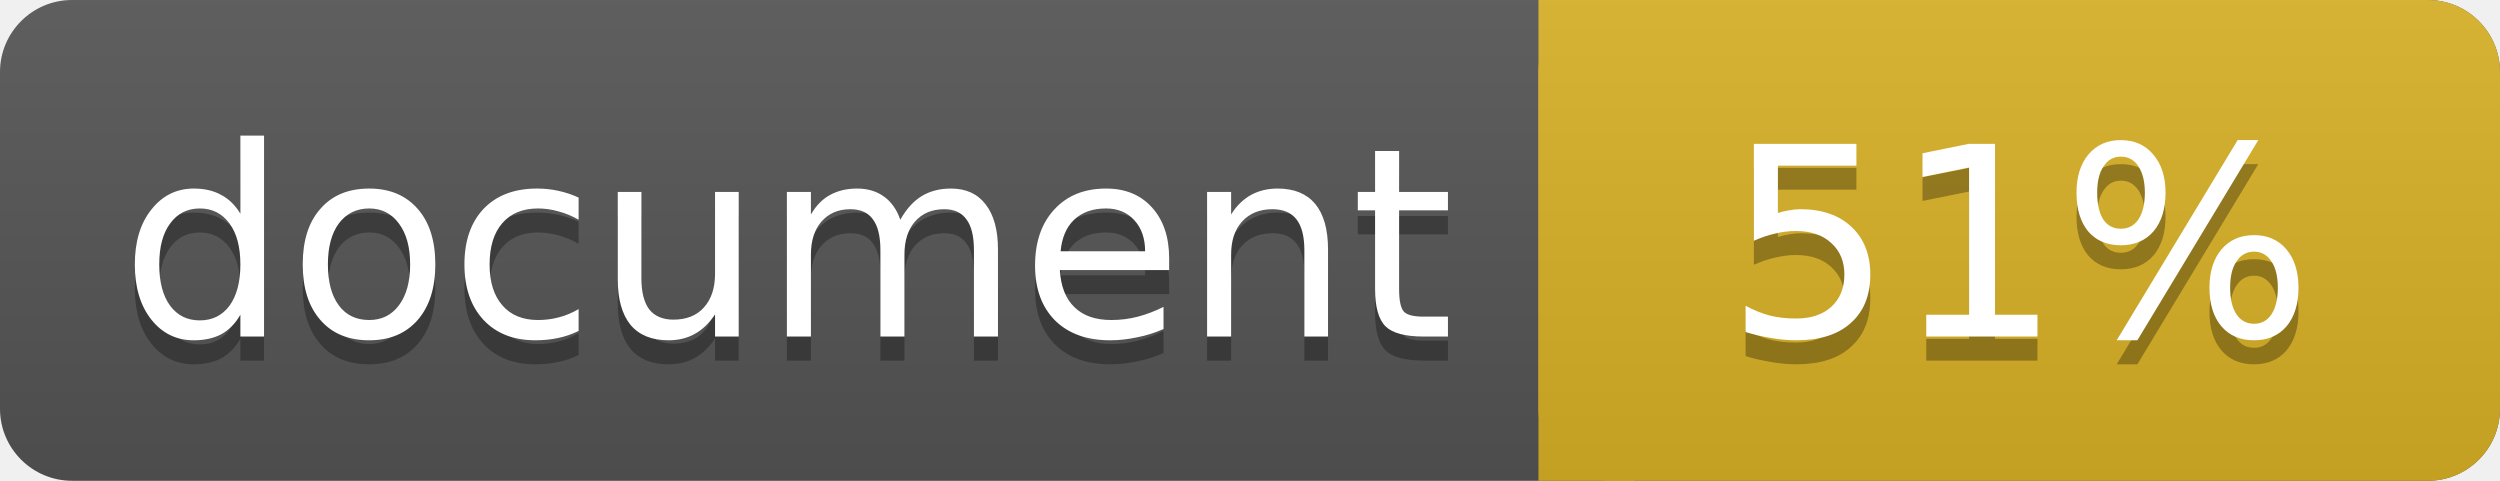
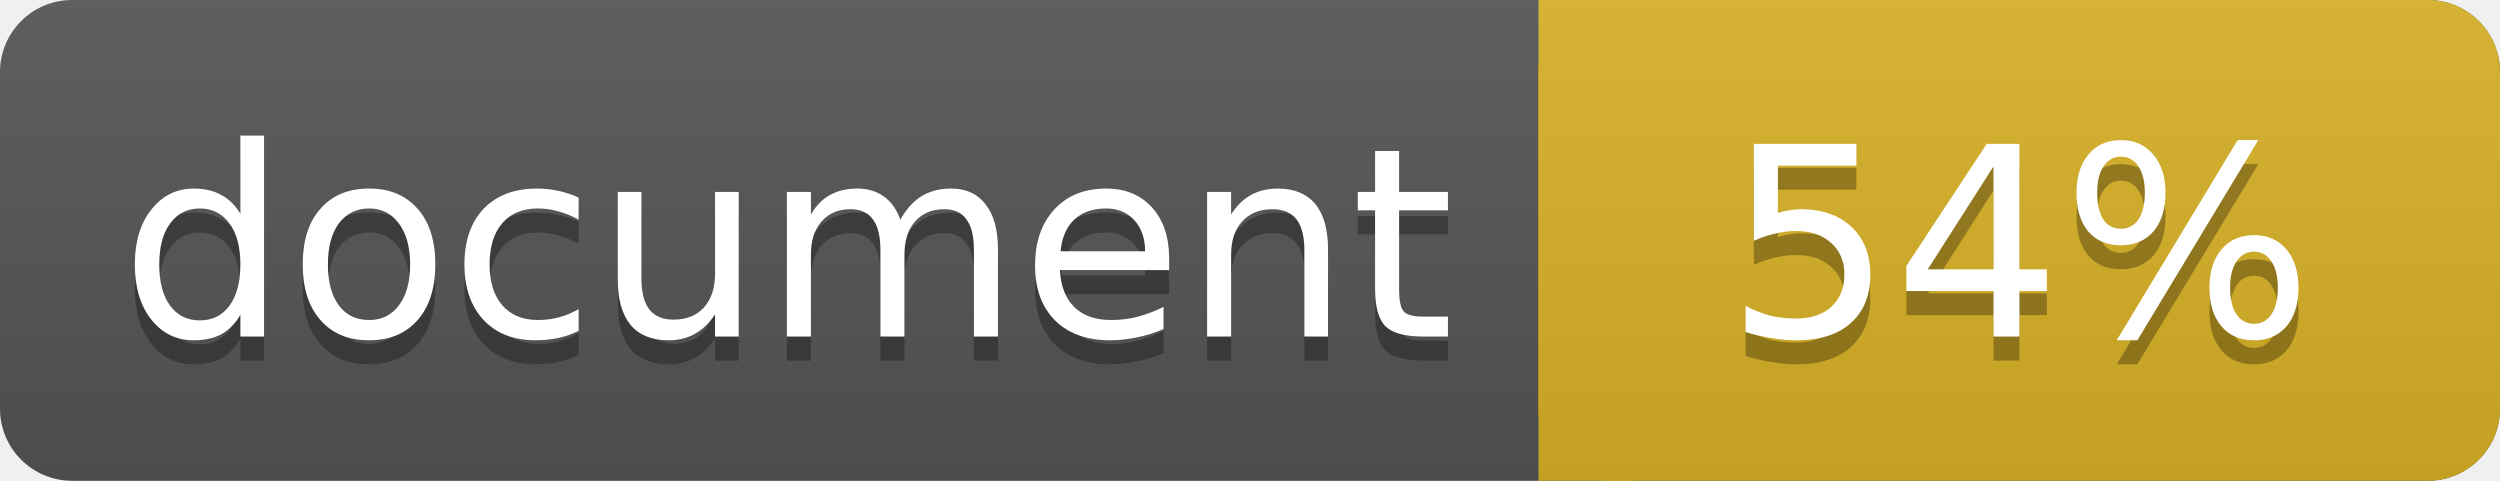
<svg xmlns="http://www.w3.org/2000/svg" width="104" height="20">
  <linearGradient id="a" x2="0" y2="100%">
    <stop offset="0" stop-color="#bbb" stop-opacity=".1" />
    <stop offset="1" stop-opacity=".1" />
  </linearGradient>
  <rect rx="3" width="104" height="20" fill="#555" />
  <rect rx="3" x="64" width="40" height="20" fill="#dab226" />
  <path fill="#dab226" d="M64 0h4v20h-4z" />
  <rect rx="3" width="104" height="20" fill="url(#a)" />
  <g fill="#fff" font-family="DejaVu Sans,Verdana,Geneva,sans-serif" font-size="11">
    <g text-anchor="left">
      <text x="5" y="15" fill="#010101" fill-opacity=".3">document</text>
      <text x="5" y="14">document</text>
    </g>
    <g text-anchor="middle">
-       <text x="84" y="15" fill="#010101" fill-opacity=".3">51%</text>
-       <text x="84" y="14">51%</text>
+       <text x="84" y="15" fill="#010101" fill-opacity=".3">54%</text>
+       <text x="84" y="14">54%</text>
    </g>
  </g>
</svg>
